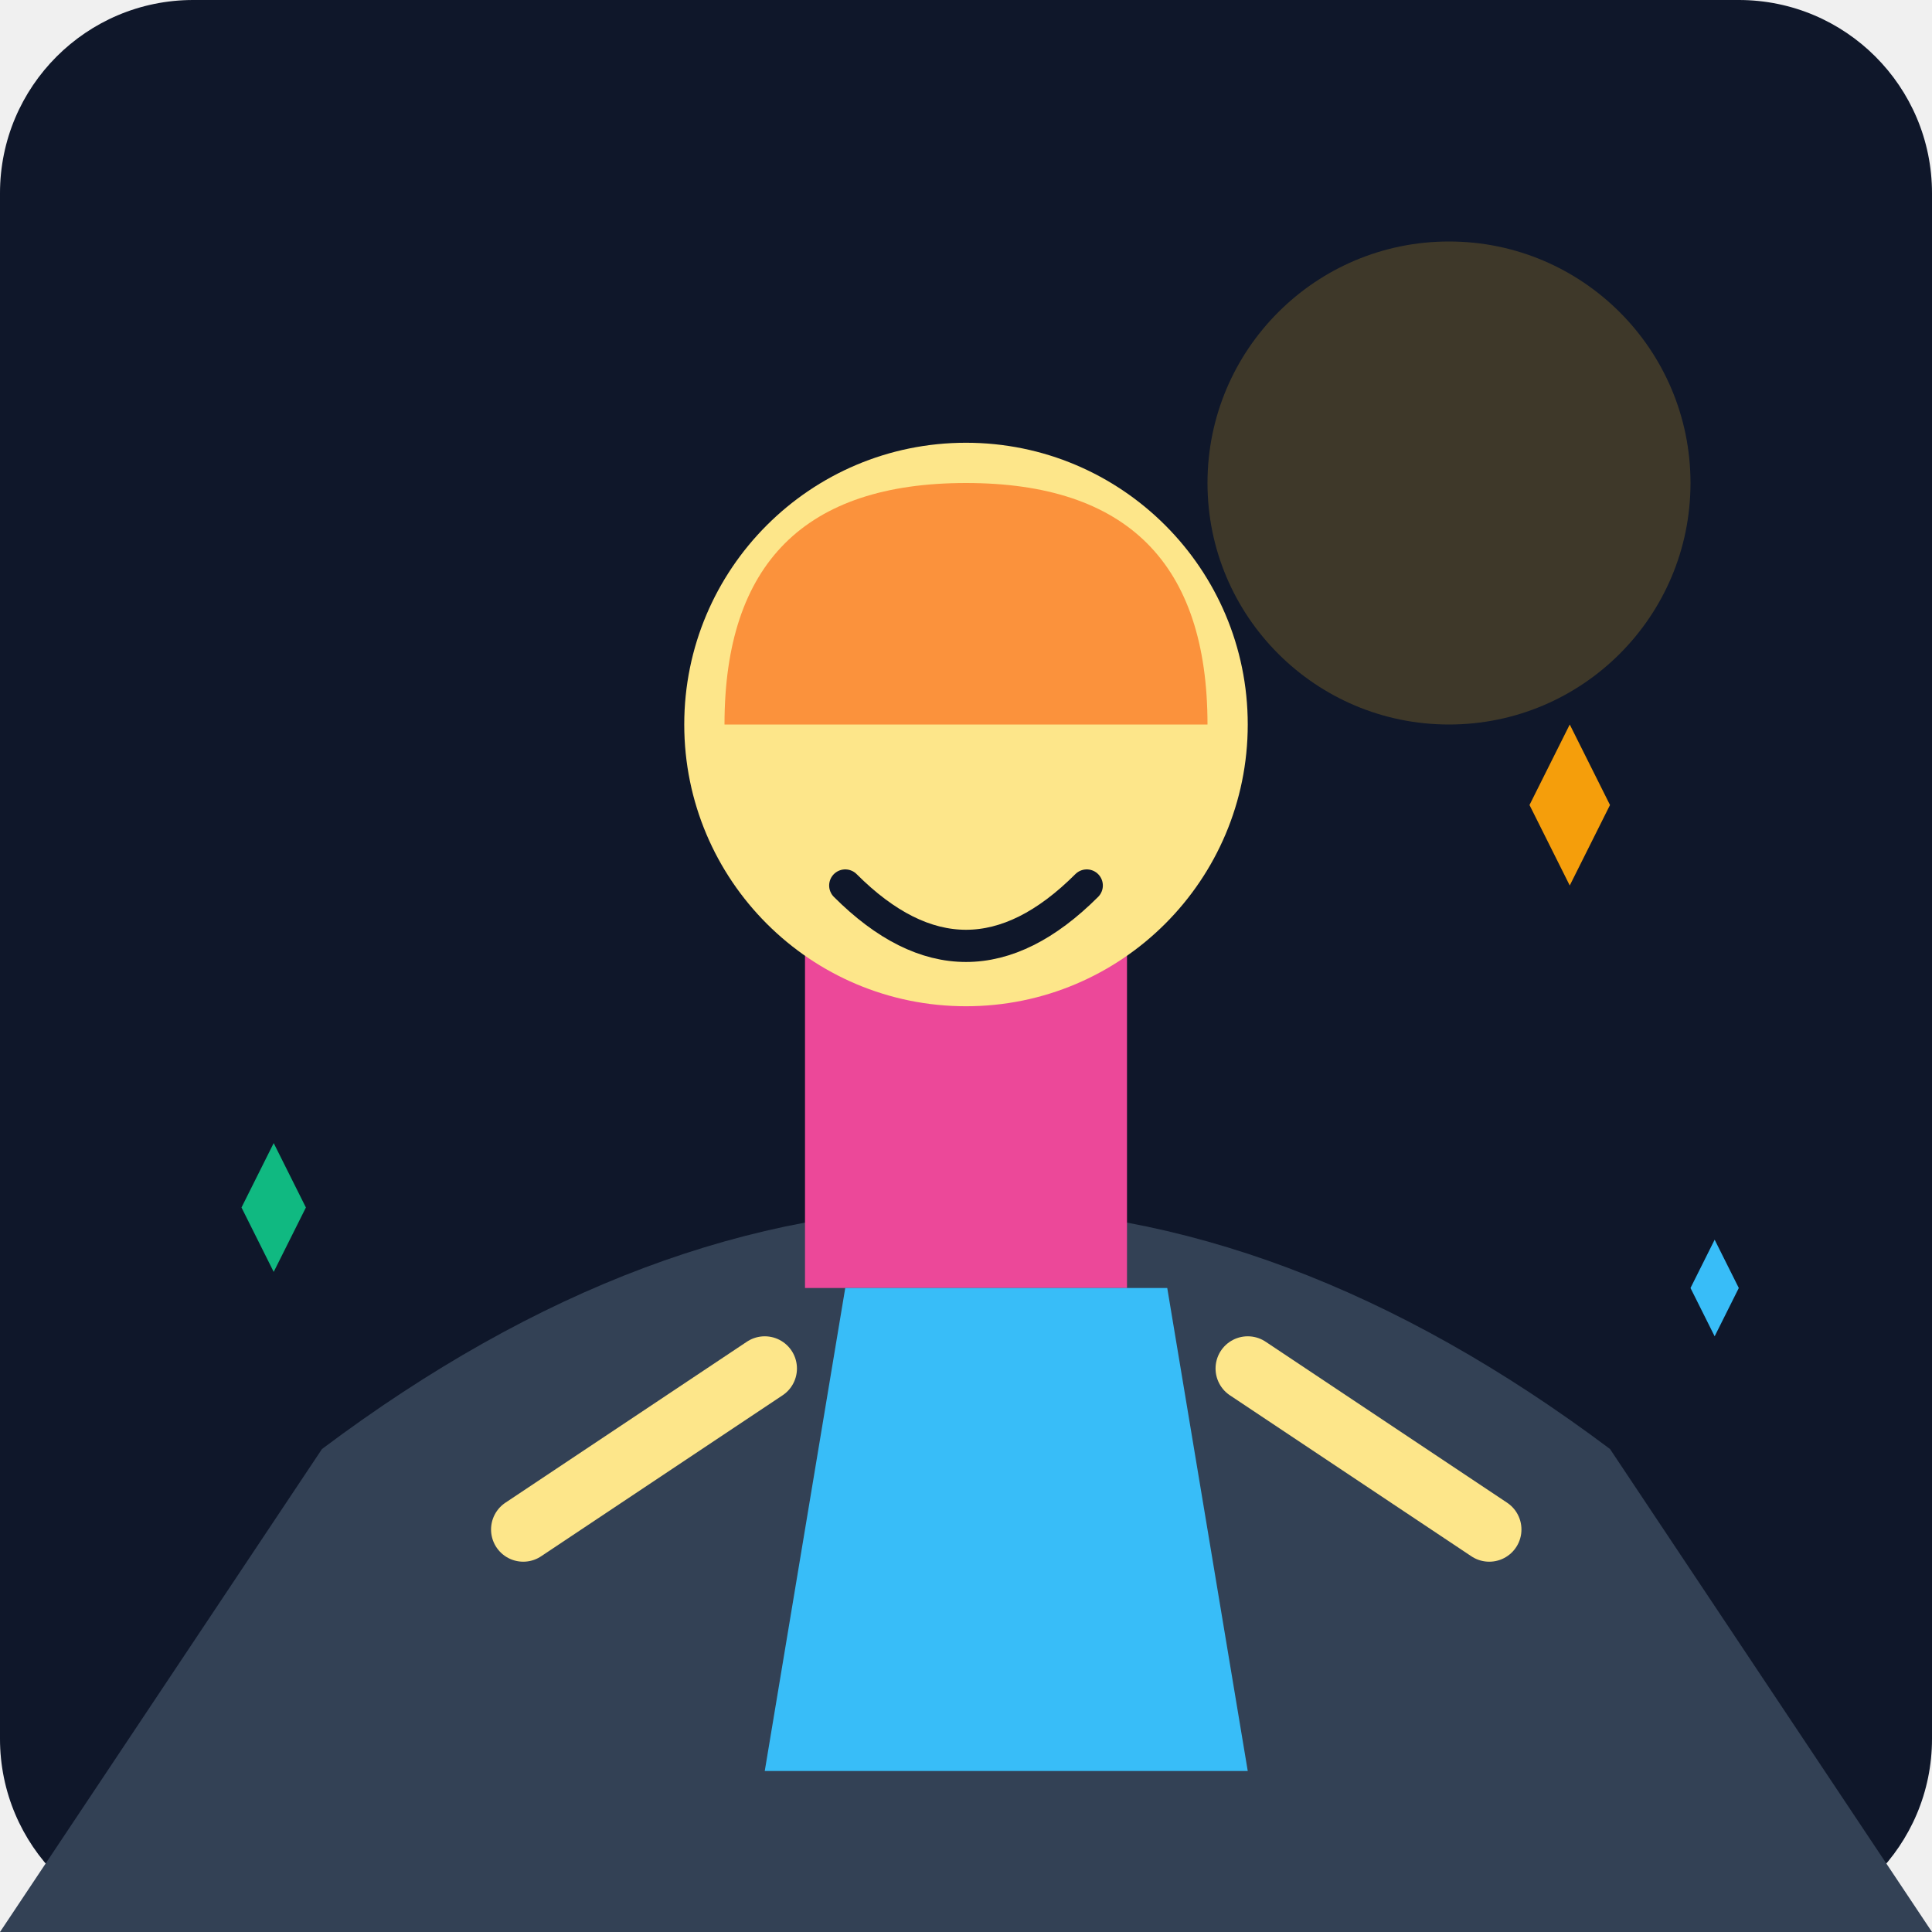
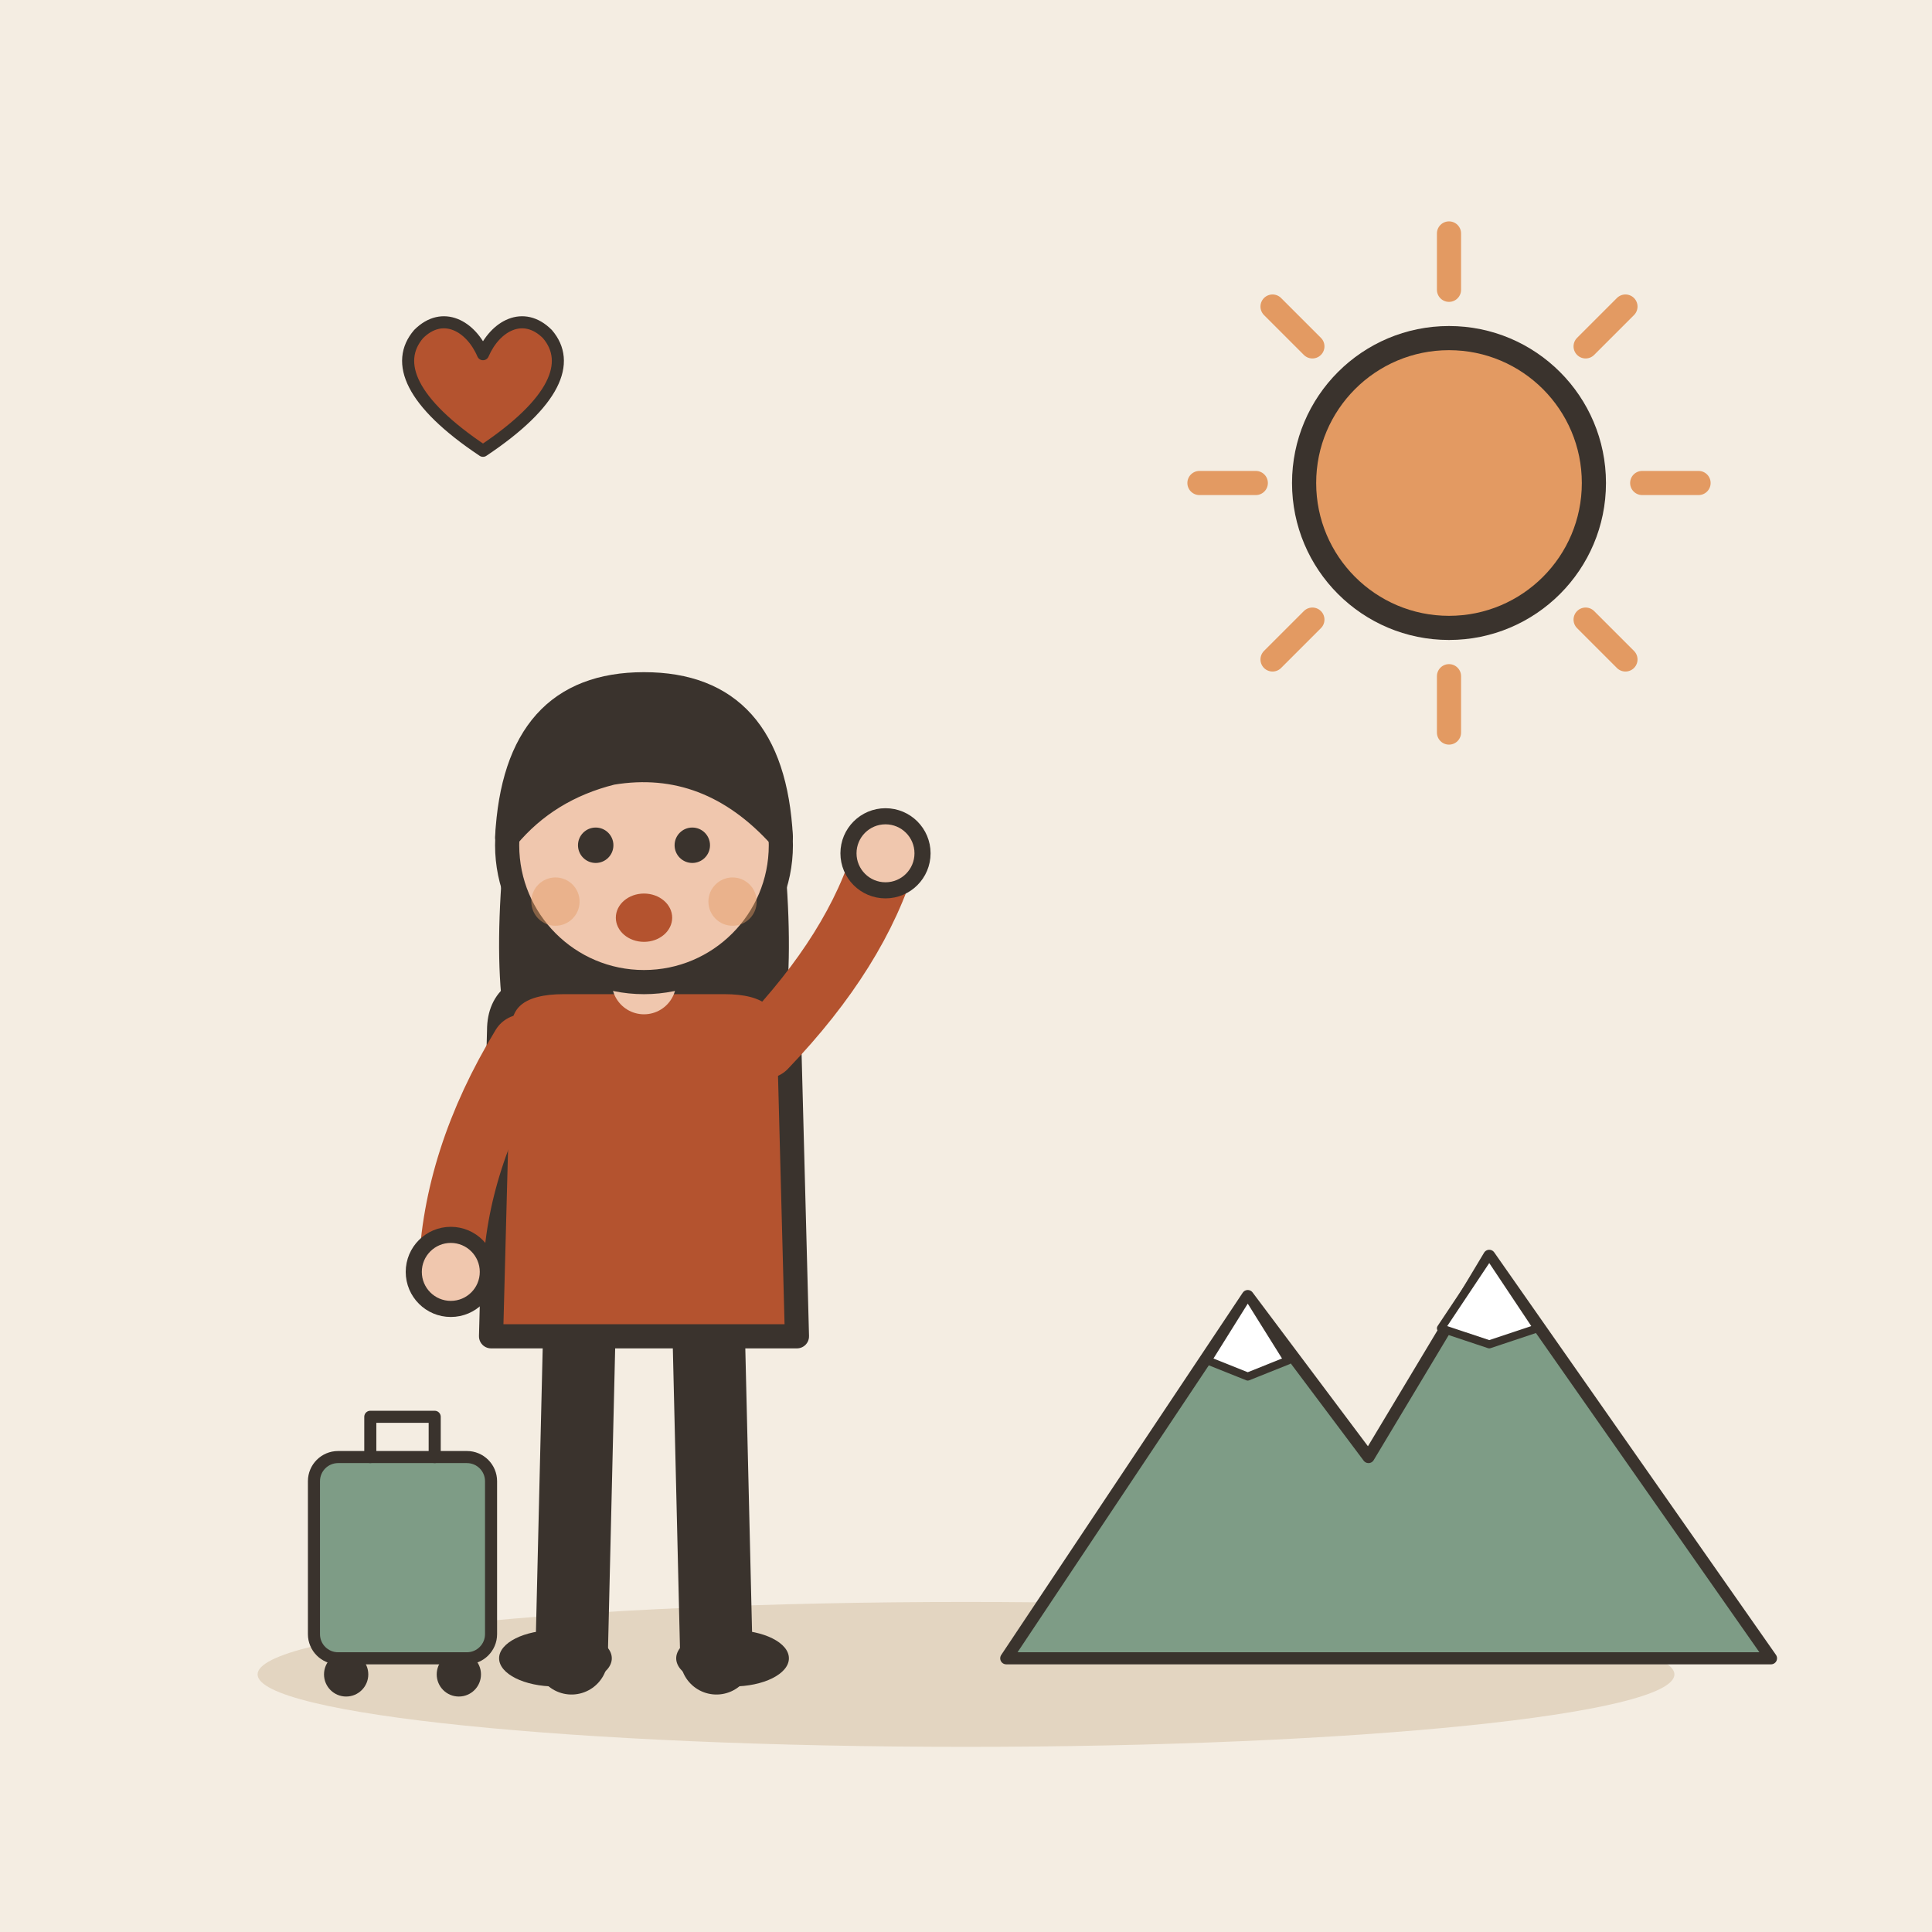
- <svg xmlns="http://www.w3.org/2000/svg" viewBox="0 0 240 240">
-   <defs>
-     <linearGradient id="bgGrad" x1="0" y1="0" x2="0" y2="240">
-       <stop offset="0%" stop-color="#0f172a" />
-       <stop offset="100%" stop-color="#1e293b" />
-     </linearGradient>
-   </defs>
-   <rect width="240" height="240" rx="24" fill="url(#bgGrad)" />
-   <circle cx="180" cy="60" r="30" fill="#fbbf24" opacity="0.2" />
-   <path d="M40 180 Q 120 120 200 180 L 240 240 L 0 240 Z" fill="#334155" />
-   <g transform="translate(60, 40)">
-     <path d="M40 60 h 40 v 60 h -40 z" fill="#ec4899" rx="10" />
-     <path d="M50 50 h 20 v 10 h -20 z" fill="#fb923c" />
-     <path d="M45 120 l -10 60 l 60 0 l -10 -60" fill="#38bdf8" />
-     <path d="M35 130 l -30 20" stroke="#fde68a" stroke-width="8" stroke-linecap="round" />
-     <path d="M95 130 l 30 20" stroke="#fde68a" stroke-width="8" stroke-linecap="round" />
-     <circle cx="60" cy="50" r="35" fill="#fde68a" />
-     <path d="M45 45 q 5 -5 10 0" stroke="#0f172a" stroke-width="3" fill="none" />
-     <path d="M75 45 q 5 -5 10 0" stroke="#0f172a" stroke-width="3" fill="none" />
-     <path d="M45 70 q 15 15 30 0" stroke="#0f172a" stroke-width="4" fill="none" stroke-linecap="round" />
-     <path d="M30 50 q 0 -30 30 -30 q 30 0 30 30" fill="#fb923c" />
+ <svg xmlns="http://www.w3.org/2000/svg" viewBox="0 0 240 240" data-style="editorial">
+   <rect width="240" height="240" fill="#F4EDE2" />
+   <ellipse cx="120" cy="208" rx="88" ry="9" fill="#E3D5C1" />
+   <g transform="translate(80 206)">
+     <path d="M-8 -42L-9 0" stroke="#3A332D" stroke-width="9" stroke-linecap="round" fill="none" />
+     <path d="M8 -42L9 0" stroke="#3A332D" stroke-width="9" stroke-linecap="round" fill="none" />
+     <ellipse cx="-11" cy="0" rx="7" ry="3.5" fill="#3A332D" />
+     <ellipse cx="11" cy="0" rx="7" ry="3.5" fill="#3A332D" />
+     <path d="M-17 -104Q-20 -78 -14 -70L-6 -78L6 -78L14 -70Q20 -78 17 -104Z" fill="#3A332D" />
+     <path d="M-18 -78Q-18 -84 -10 -84L10 -84Q18 -84 18 -78L19 -40L-19 -40Z" fill="#B4532F" stroke="#3A332D" stroke-width="3" stroke-linecap="round" stroke-linejoin="round" />
+     <path d="M-15 -76Q-23.5 -62 -24 -48" fill="none" stroke="#B4532F" stroke-width="8" stroke-linecap="round" stroke-linejoin="round" />
+     <circle cx="-24" cy="-48" r="4.6" fill="#F0C7AE" stroke="#3A332D" stroke-linecap="round" stroke-linejoin="round" stroke-width="2" />
+     <path d="M15 -76Q26.5 -88 30 -100" fill="none" stroke="#B4532F" stroke-width="8" stroke-linecap="round" stroke-linejoin="round" />
+     <circle cx="30" cy="-100" r="4.6" fill="#F0C7AE" stroke="#3A332D" stroke-linecap="round" stroke-linejoin="round" stroke-width="2" />
+     <path d="M0 -84L0 -88" stroke="#F0C7AE" stroke-width="8" stroke-linecap="round" fill="none" />
+     <circle cx="0" cy="-101" r="17" fill="#F0C7AE" stroke="#3A332D" stroke-width="3" stroke-linecap="round" stroke-linejoin="round" />
+     <path d="M-17 -102Q-16 -121 0 -121Q16 -121 17 -102Q8 -112 -4 -110Q-12 -108 -17 -102Z" fill="#3A332D" stroke="#3A332D" stroke-width="3" stroke-linecap="round" stroke-linejoin="round" />
+     <circle cx="-6" cy="-101" r="2.2" fill="#3A332D" />
+     <circle cx="6" cy="-101" r="2.2" fill="#3A332D" />
+     <ellipse cx="0" cy="-92" rx="3.5" ry="3" fill="#B4532F" />
+     <circle cx="-11" cy="-94" r="3" fill="#E39A62" opacity="0.45" />
+     <circle cx="11" cy="-94" r="3" fill="#E39A62" opacity="0.45" />
+     <g transform="translate(-30 0) scale(0.5 0.5)">
+       <rect x="-22" y="-50" width="44" height="50" rx="6" fill="#7E9C86" stroke="#3A332D" stroke-width="3" stroke-linecap="round" stroke-linejoin="round" />
+       <path d="M-8 -50L-8 -60L8 -60L8 -50" fill="none" stroke="#3A332D" stroke-width="3" stroke-linecap="round" stroke-linejoin="round" />
+       <circle cx="-14" cy="4" r="4" fill="#3A332D" stroke="#3A332D" stroke-width="3" stroke-linecap="round" stroke-linejoin="round" />
+       <circle cx="14" cy="4" r="4" fill="#3A332D" stroke="#3A332D" stroke-width="3" stroke-linecap="round" stroke-linejoin="round" />
+     </g>
  </g>
-   <path d="M190 100 l 5 10 l 5 -10 l -5 -10 z" fill="#f59e0b" />
-   <path d="M30 150 l 4 8 l 4 -8 l -4 -8 z" fill="#10b981" />
-   <path d="M210 160 l 3 6 l 3 -6 l -3 -6 z" fill="#38bdf8" />
+   <path d="M204 60L211 60" stroke="#E39A62" stroke-width="3" stroke-linecap="round" fill="none" />
+   <path d="M196.971 76.971L201.92 81.92" stroke="#E39A62" stroke-width="3" stroke-linecap="round" fill="none" />
+   <path d="M180 84L180 91" stroke="#E39A62" stroke-width="3" stroke-linecap="round" fill="none" />
+   <path d="M163.029 76.971L158.08 81.92" stroke="#E39A62" stroke-width="3" stroke-linecap="round" fill="none" />
+   <path d="M156 60L149 60" stroke="#E39A62" stroke-width="3" stroke-linecap="round" fill="none" />
+   <path d="M163.029 43.029L158.08 38.08" stroke="#E39A62" stroke-width="3" stroke-linecap="round" fill="none" />
+   <path d="M180 36L180 29" stroke="#E39A62" stroke-width="3" stroke-linecap="round" fill="none" />
+   <path d="M196.971 43.029L201.92 38.08" stroke="#E39A62" stroke-width="3" stroke-linecap="round" fill="none" />
+   <circle cx="180" cy="60" r="18" fill="#E39A62" stroke="#3A332D" stroke-width="3" stroke-linecap="round" stroke-linejoin="round" />
+   <g transform="translate(170 206) scale(0.5 0.5)">
+     <path d="M-90 0L-30 -90L0 -50L30 -100L100 0Z" fill="#7E9C86" stroke="#3A332D" stroke-width="3" stroke-linecap="round" stroke-linejoin="round" />
+     <path d="M-30 -90L-20 -74L-30 -70L-40 -74Z" fill="#FFFFFF" stroke="#3A332D" stroke-width="2" stroke-linecap="round" stroke-linejoin="round" />
+     <path d="M30 -100L42 -82L30 -78L18 -82Z" fill="#FFFFFF" stroke="#3A332D" stroke-width="2" stroke-linecap="round" stroke-linejoin="round" />
+   </g>
+   <g transform="translate(60 50) scale(0.5 0.5)">
+     <path d="M0 12C-18 0 -22 -10 -16 -17C-10 -23 -3 -19 0 -12C3 -19 10 -23 16 -17C22 -10 18 0 0 12Z" fill="#B4532F" stroke="#3A332D" stroke-width="3" stroke-linecap="round" stroke-linejoin="round" />
+   </g>
</svg>
